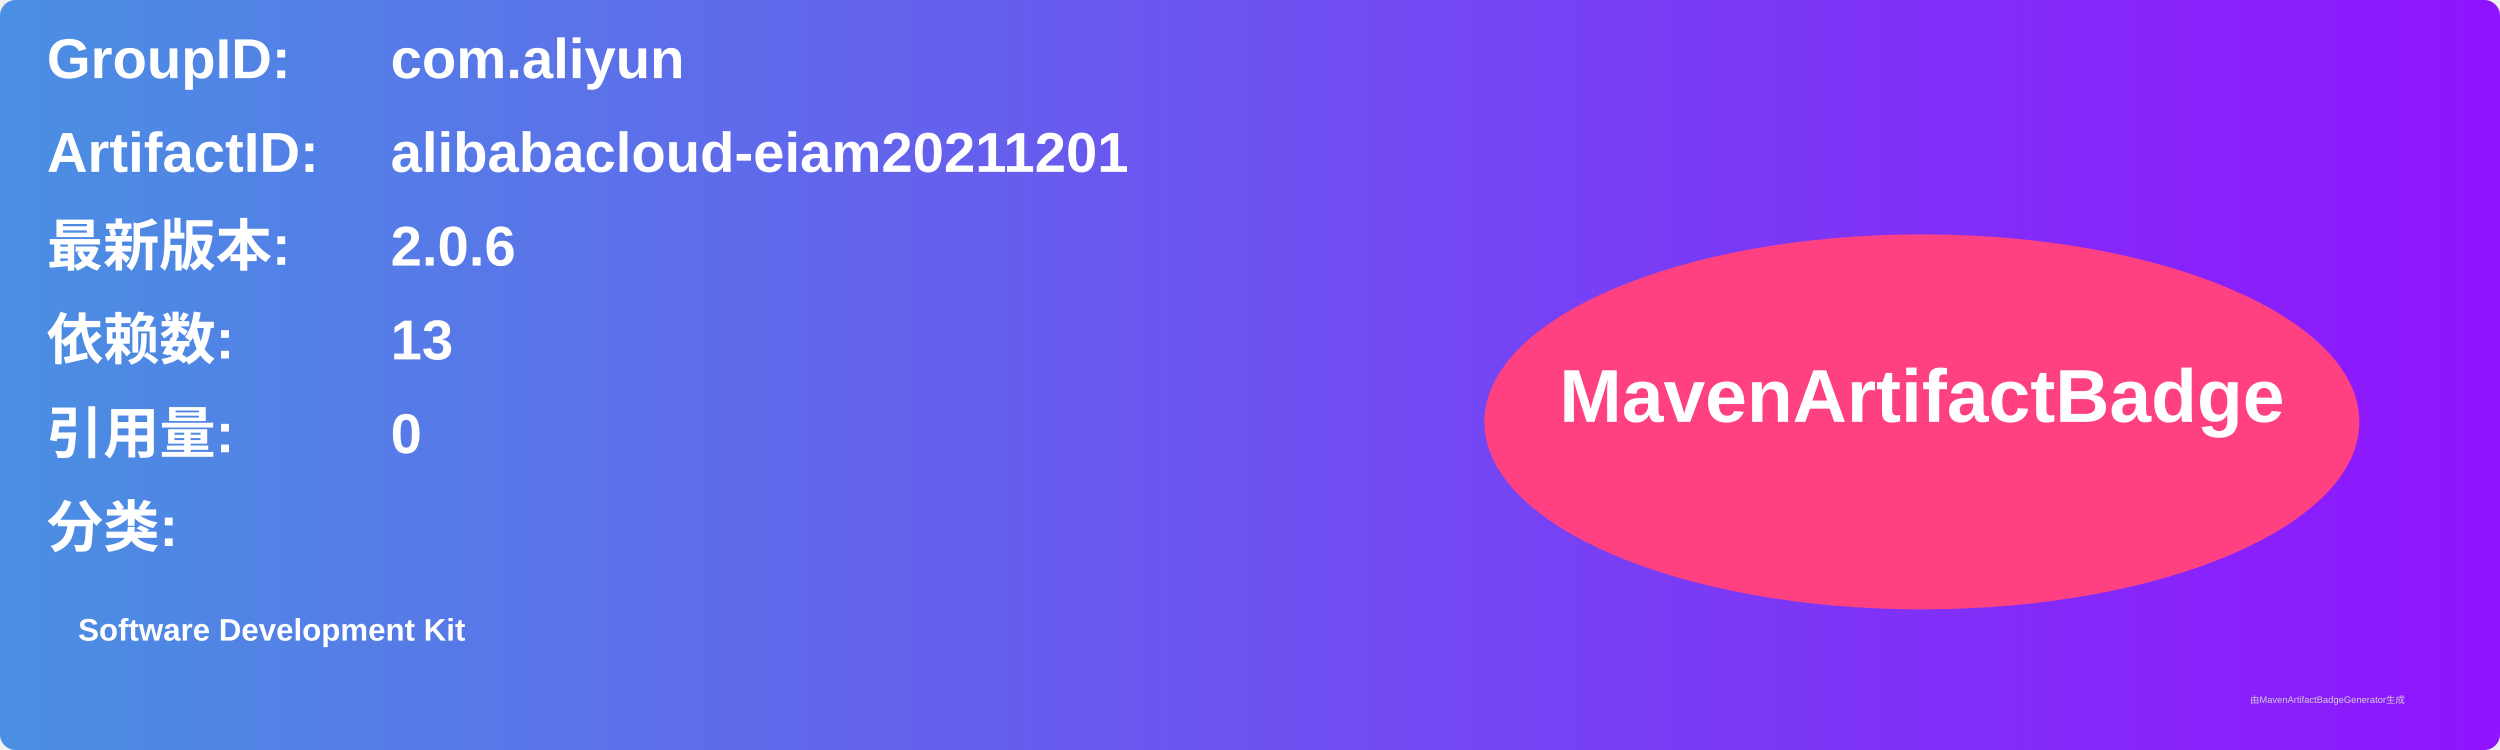
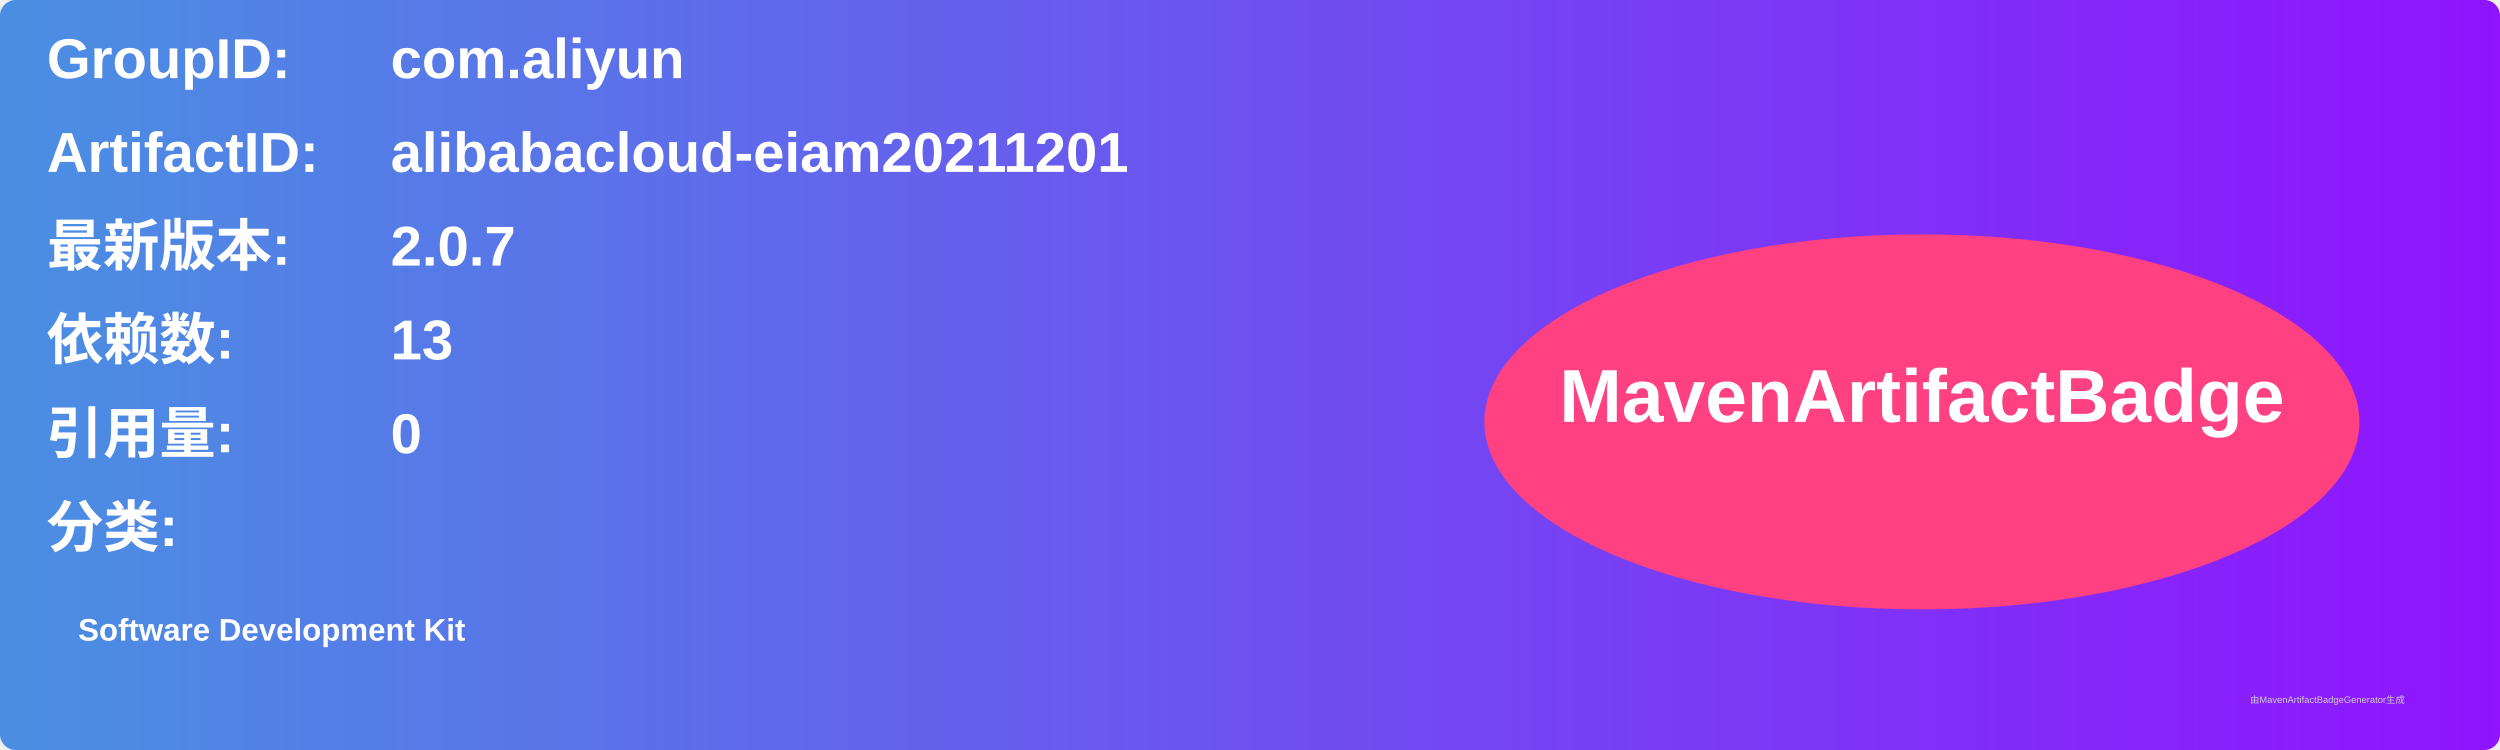
<svg xmlns="http://www.w3.org/2000/svg" width="800" height="240" viewBox="0 0 800 240">
  <linearGradient id="grad" x1="0%" y1="0%" x2="100%" y2="0%">
    <stop offset="0%" stop-color="#4a90e2" />
    <stop offset="100%" stop-color="#9013fe" />
  </linearGradient>
  <rect width="100%" height="100%" rx="5" ry="5" fill="url(#grad)" />
  <g transform="translate(15, 15)">
    <text x="0" y="10" font-family="Arial" font-size="18" fill="white" font-weight="bold" width="260">GroupID:</text>
    <text x="110" y="10" font-family="Arial" font-size="18" fill="white" font-weight="bold" width="460">com.aliyun</text>
    <text x="0" y="40" font-family="Arial" font-size="18" fill="white" font-weight="bold" width="260">ArtifactID:</text>
    <text x="110" y="40" font-family="Arial" font-size="18" fill="white" font-weight="bold" width="460">alibabacloud-eiam20211201</text>
    <text x="0" y="70" font-family="Arial" font-size="18" fill="white" font-weight="bold">最新版本:</text>
    <text x="110" y="70" font-family="Arial" font-size="18" fill="white" font-weight="bold">
-       <tspan font-weight="bold">2.0.6</tspan>
+       <tspan font-weight="bold">2.0.7</tspan>
    </text>
    <text x="0" y="100" font-family="Arial" font-size="18" fill="white" font-weight="bold">依赖数: </text>
    <text x="110" y="100" font-family="Arial" font-size="18" fill="white">
      <tspan font-weight="bold">13</tspan>
    </text>
    <text x="0" y="130" font-family="Arial" font-size="18" fill="white" font-weight="bold">引用量: </text>
    <text x="110" y="130" font-family="Arial" font-size="18" fill="white">
      <tspan font-weight="bold">0</tspan>
    </text>
    <text x="0" y="160" font-family="Arial" font-size="18" fill="white" font-weight="bold">分类:</text>
    <text x="10" y="190" font-family="Arial" font-size="10" fill="white">
      <tspan font-weight="bold">Software Development Kit</tspan>
    </text>
    <ellipse cx="600" cy="120" rx="140" ry="60" fill="#ff4081" />
    <text x="600" y="120" text-anchor="middle" font-family="Arial" font-size="24" fill="white" font-weight="bold">MavenArtifactBadge</text>
  </g>
  <text x="720" y="225" font-family="Arial" font-size="3" fill="#d0d0d0">由MavenArtifactBadgeGenerator生成</text>
</svg>
